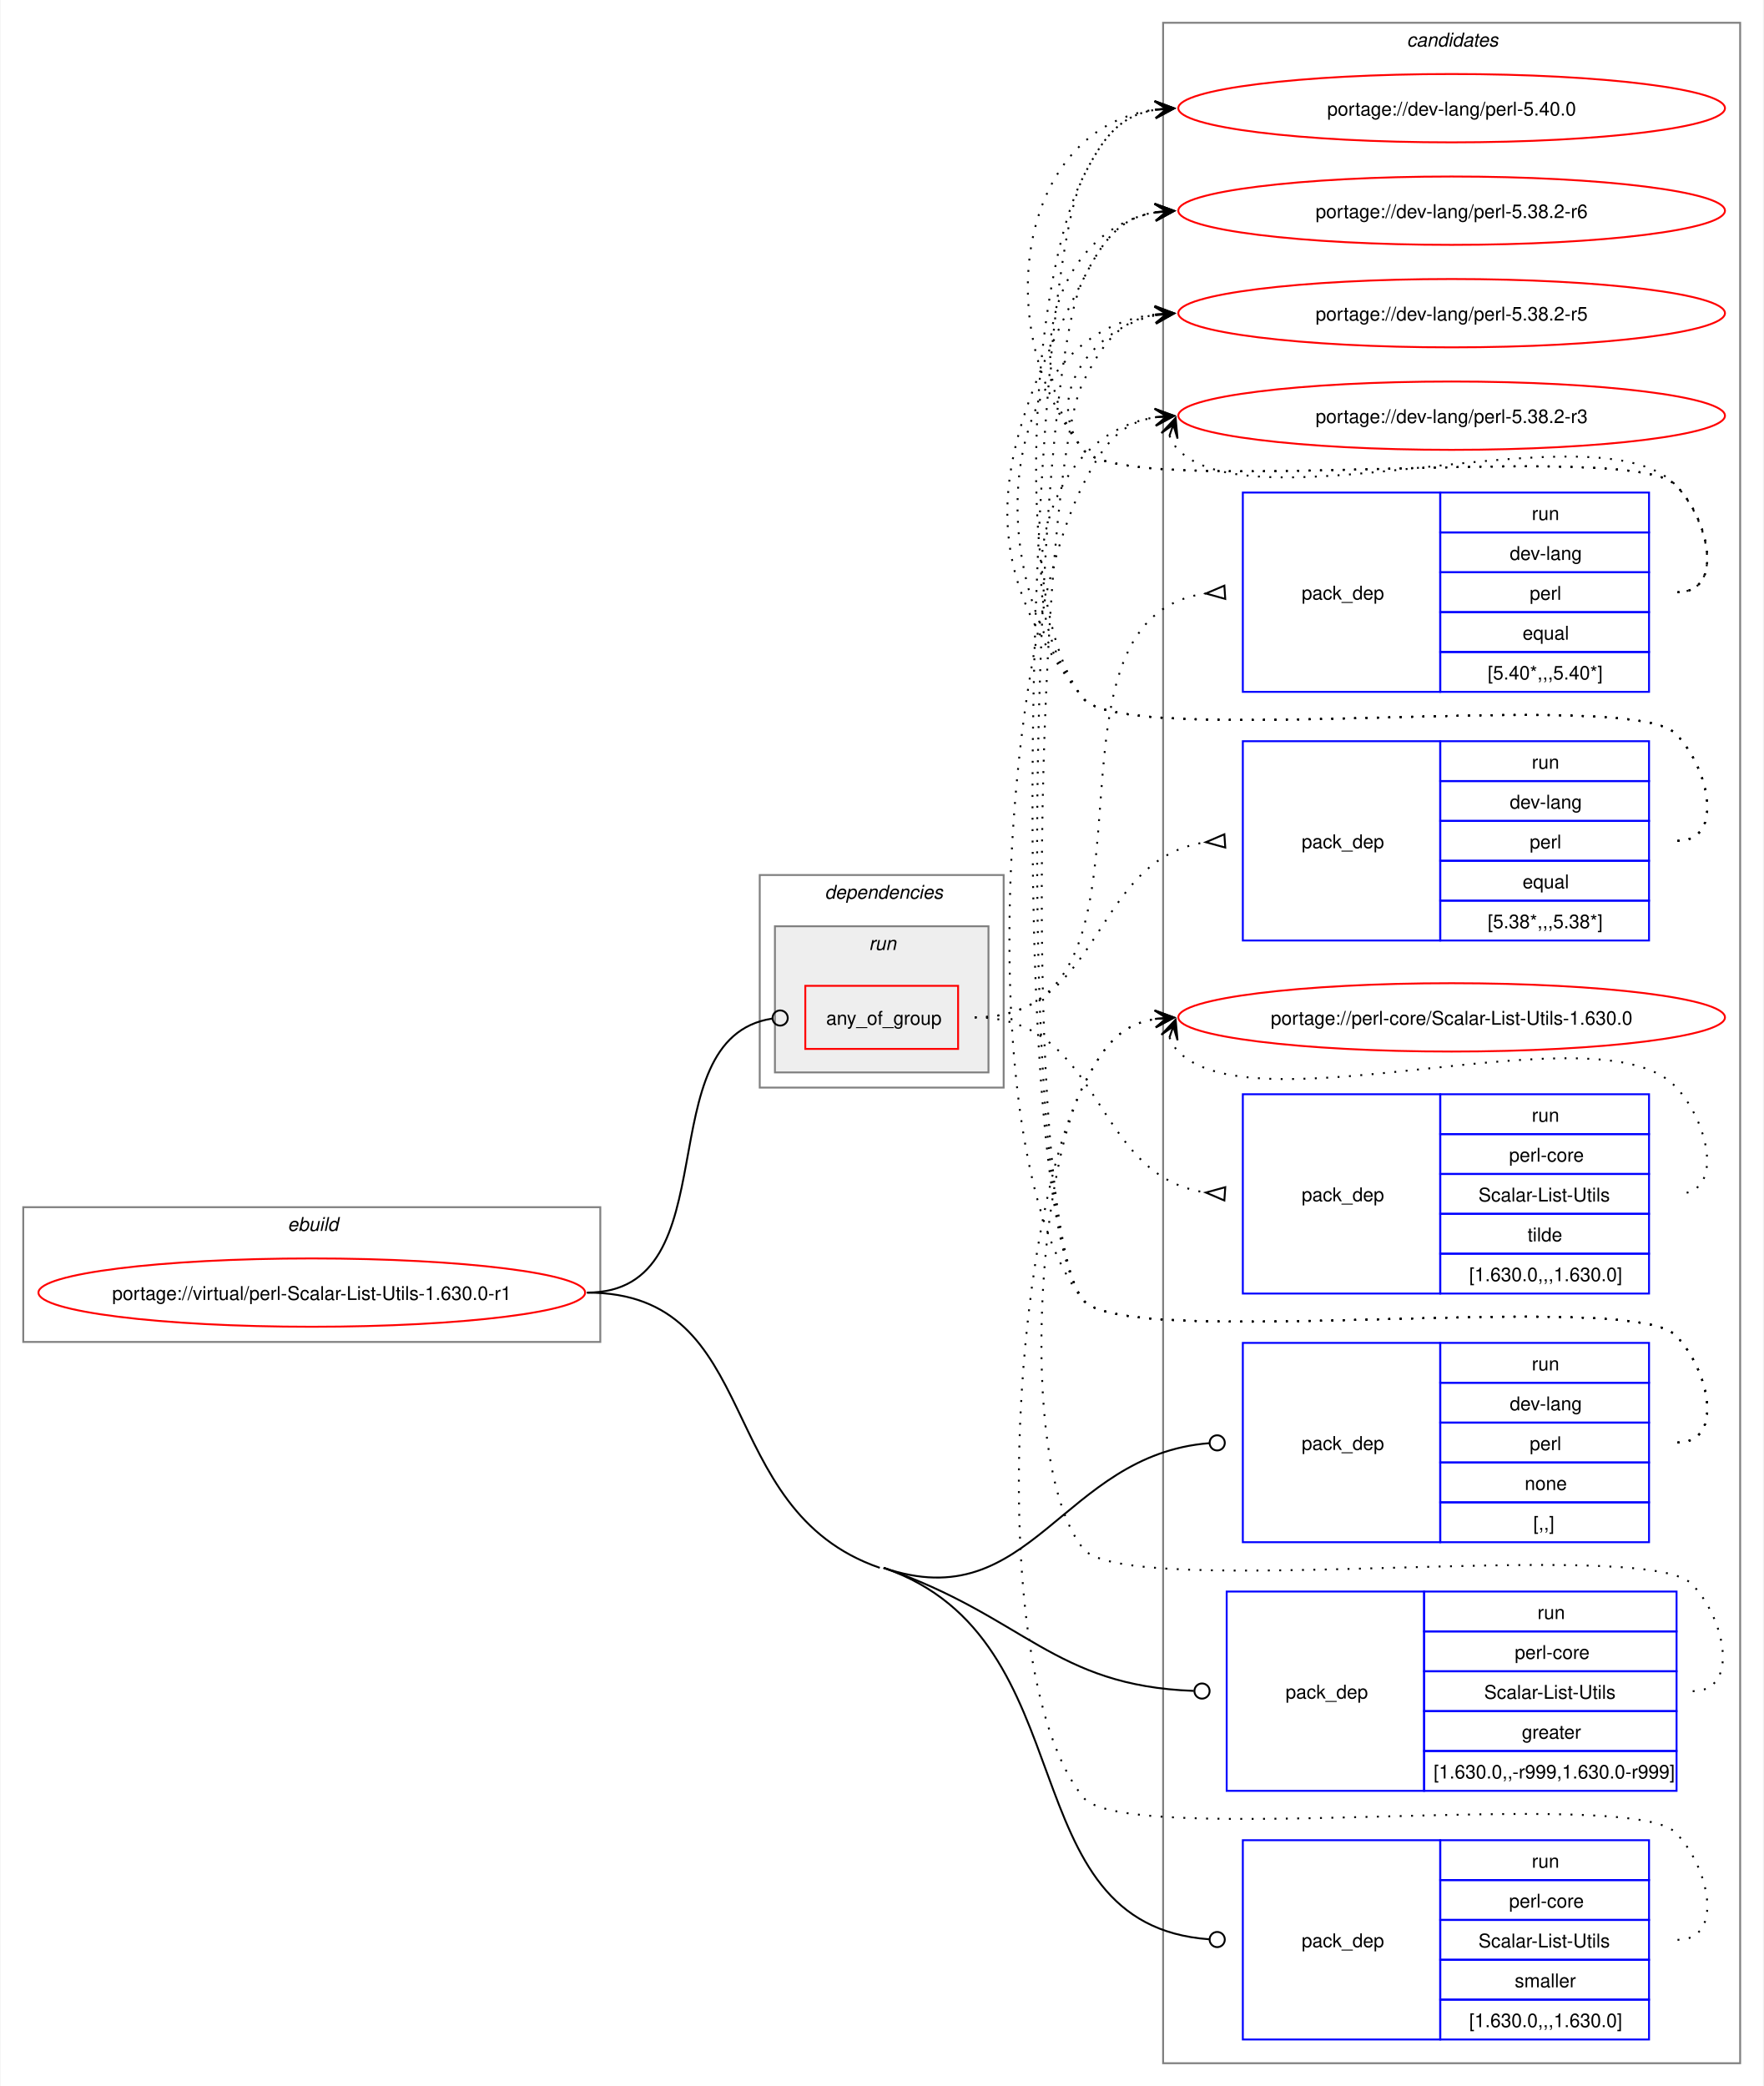
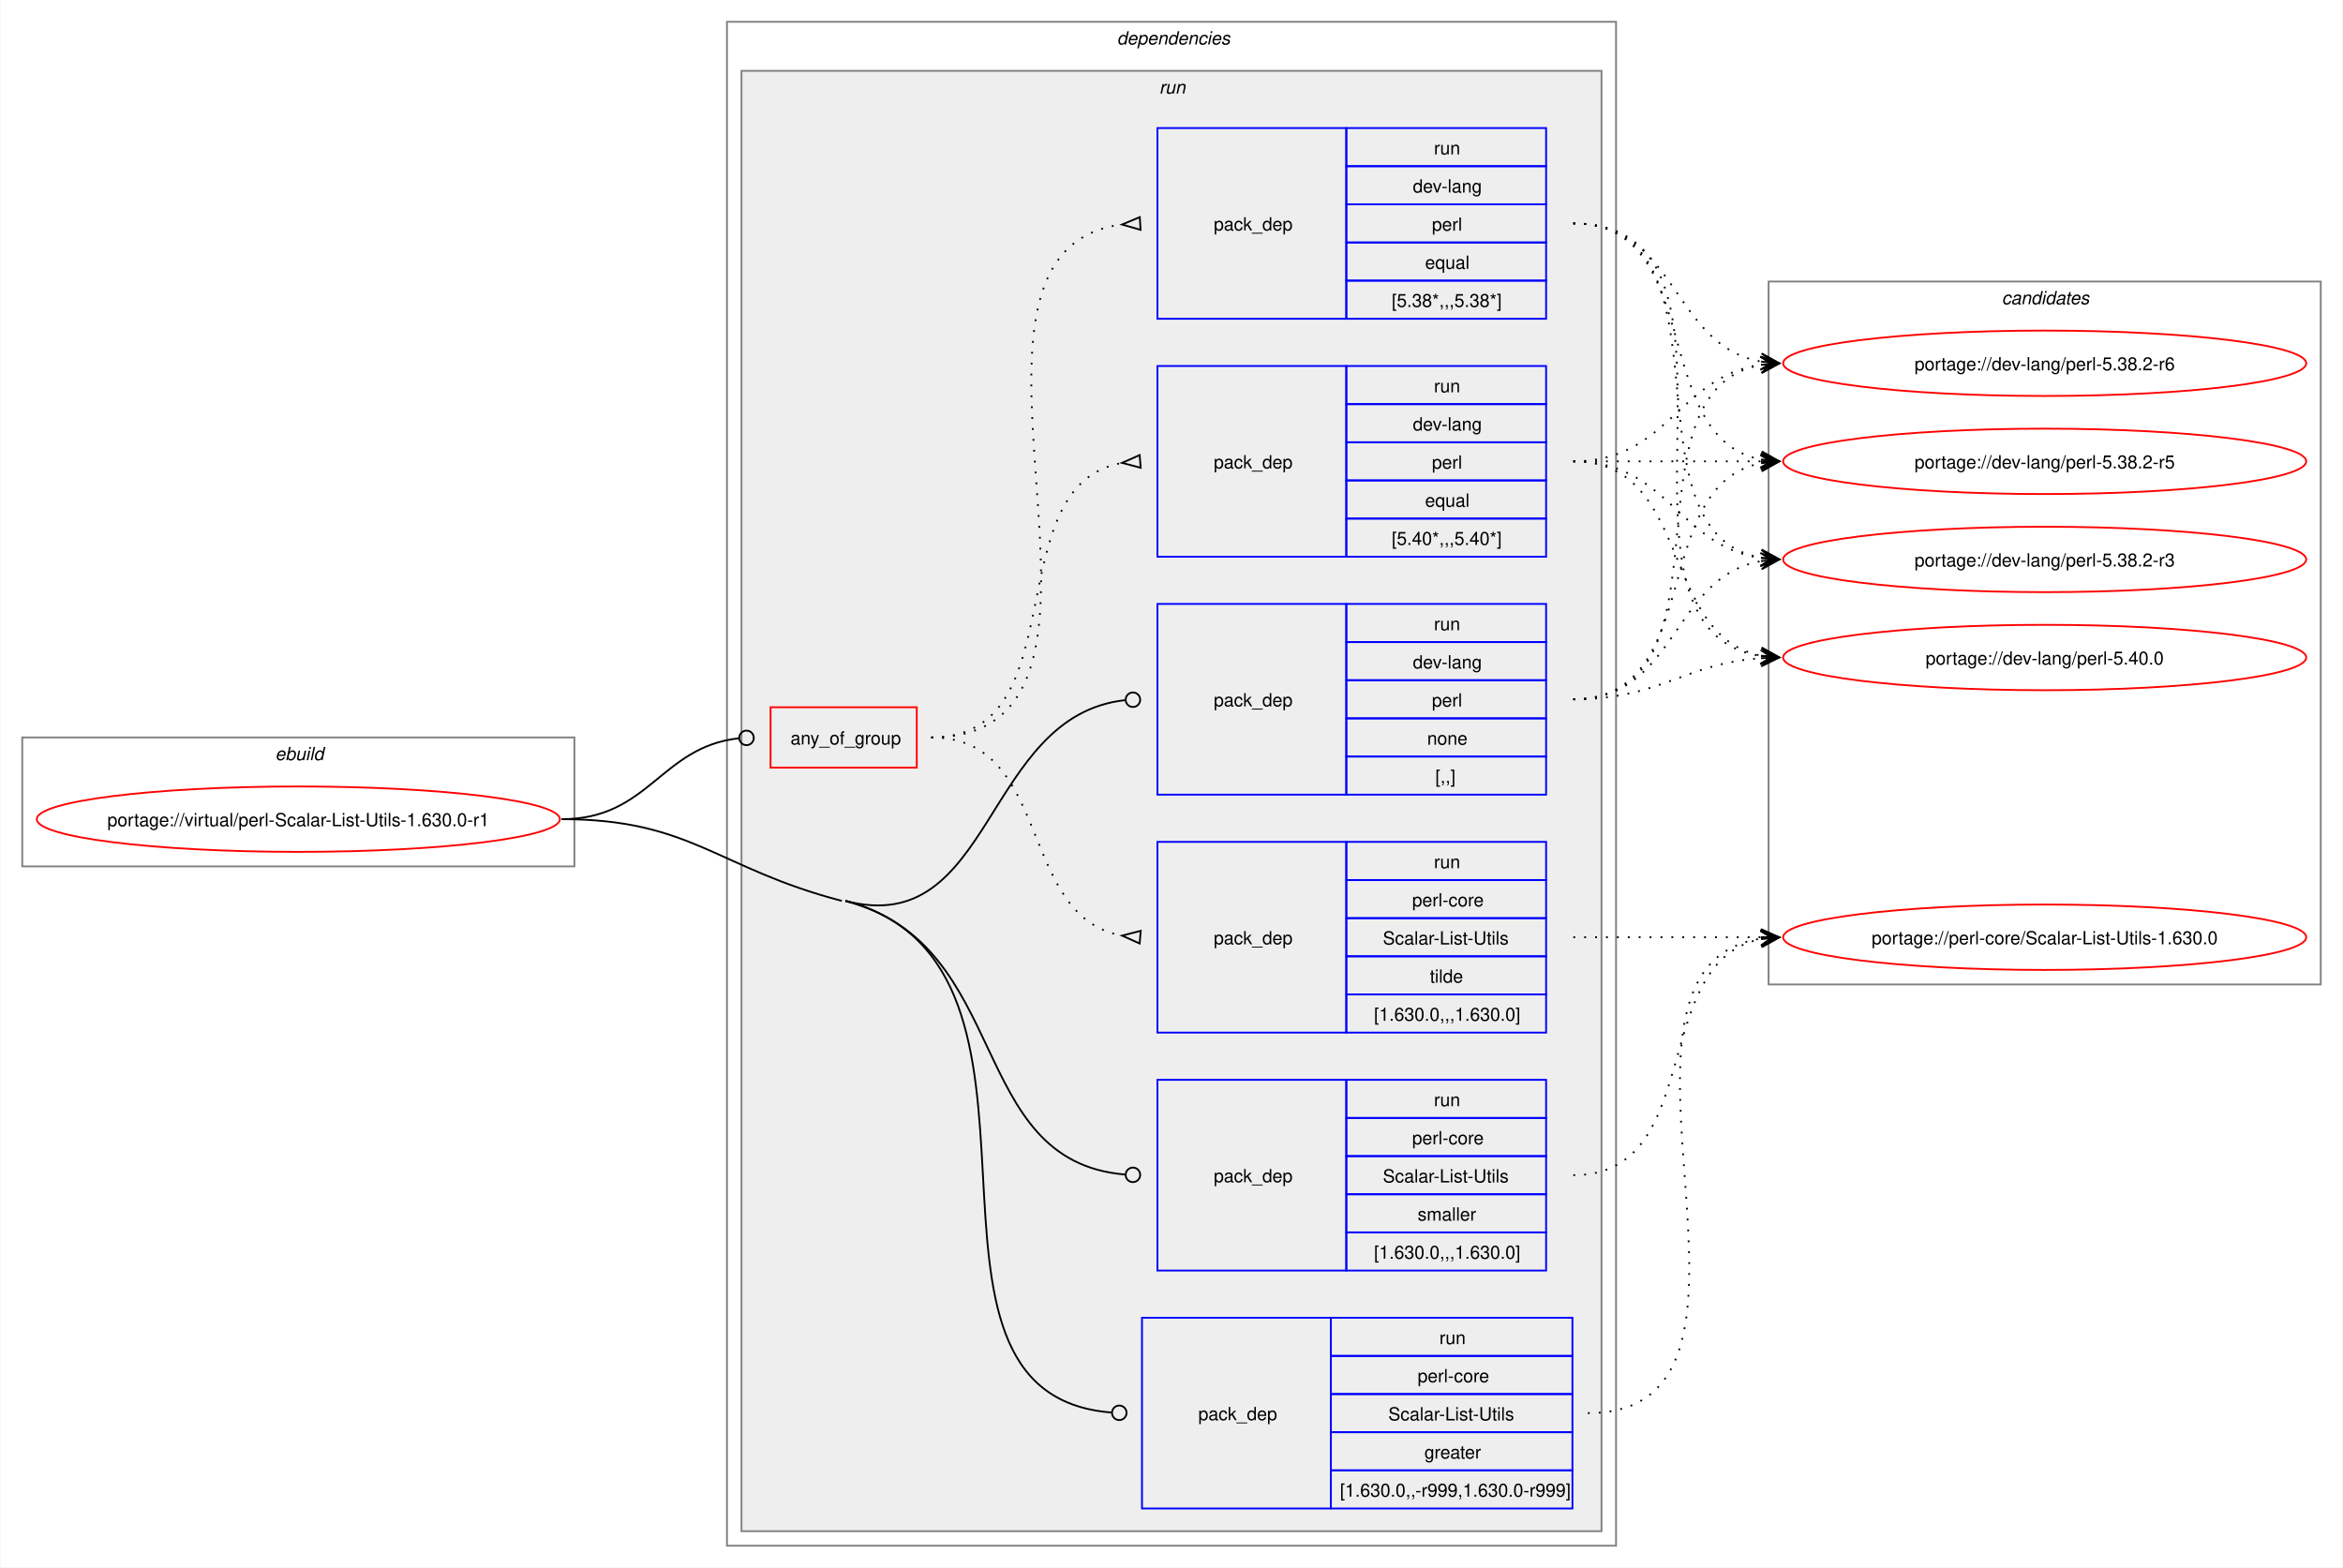
- <svg xmlns="http://www.w3.org/2000/svg" xmlns:xlink="http://www.w3.org/1999/xlink" width="929pt" height="1099pt" viewBox="0.00 0.00 928.50 1099.00">
-   <g id="graph0" class="graph" transform="scale(1 1) rotate(0) translate(4 1095)">
-     <polygon fill="white" stroke="none" points="-4,4 -4,-1095 924.5,-1095 924.5,4 -4,4" />
+ <svg xmlns="http://www.w3.org/2000/svg" xmlns:xlink="http://www.w3.org/1999/xlink" width="1290pt" height="863pt" viewBox="0.00 0.00 1289.50 863.00">
+   <g id="graph0" class="graph" transform="scale(1 1) rotate(0) translate(4 859)">
+     <polygon fill="white" stroke="none" points="-4,4 -4,-859 1285.5,-859 1285.5,4 -4,4" />
    <g id="clust1" class="cluster">
-       <polygon fill="none" stroke="gray" points="8,-388 8,-459 312,-459 312,-388 8,-388" />
-       <text text-anchor="start" x="147.25" y="-446.5" font-family="Helvetica,sans-Serif" font-style="italic" font-size="10.00">ebuild</text>
+       <polygon fill="none" stroke="gray" points="8,-382 8,-453 312,-453 312,-382 8,-382" />
+       <text text-anchor="start" x="147.25" y="-440.5" font-family="Helvetica,sans-Serif" font-style="italic" font-size="10.00">ebuild</text>
+     </g>
+     <g id="clust2" class="cluster">
+       <polygon fill="none" stroke="gray" points="396,-8 396,-847 885.5,-847 885.5,-8 396,-8" />
+       <text text-anchor="start" x="610.75" y="-834.5" font-family="Helvetica,sans-Serif" font-style="italic" font-size="10.00">dependencies</text>
+     </g>
+     <g id="clust5" class="cluster">
+       <polygon fill="#eeeeee" stroke="gray" points="404,-16 404,-820 877.5,-820 877.5,-16 404,-16" />
+       <text text-anchor="start" x="634" y="-807.5" font-family="Helvetica,sans-Serif" font-style="italic" font-size="10.00">run</text>
    </g>
    <g id="clust13" class="cluster">
-       <polygon fill="none" stroke="gray" points="608.5,-8 608.5,-1083 912.5,-1083 912.5,-8 608.5,-8" />
-       <text text-anchor="start" x="736.88" y="-1070.5" font-family="Helvetica,sans-Serif" font-style="italic" font-size="10.00">candidates</text>
-     </g>
-     <g id="clust2" class="cluster">
-       <polygon fill="none" stroke="gray" points="396,-522 396,-634 524.5,-634 524.5,-522 396,-522" />
-       <text text-anchor="start" x="430.25" y="-621.5" font-family="Helvetica,sans-Serif" font-style="italic" font-size="10.00">dependencies</text>
-     </g>
-     <g id="clust5" class="cluster">
-       <polygon fill="#eeeeee" stroke="gray" points="404,-530 404,-607 516.5,-607 516.5,-530 404,-530" />
-       <text text-anchor="start" x="453.5" y="-594.5" font-family="Helvetica,sans-Serif" font-style="italic" font-size="10.00">run</text>
+       <polygon fill="none" stroke="gray" points="969.5,-317 969.5,-704 1273.5,-704 1273.5,-317 969.5,-317" />
+       <text text-anchor="start" x="1097.88" y="-691.5" font-family="Helvetica,sans-Serif" font-style="italic" font-size="10.00">candidates</text>
    </g>
    <g id="node1" class="node">
      <g id="a_node1">
        <a xlink:href="../virtual/perl-Scalar-List-Utils-1.630.0-r1.svg" xlink:title="portage://virtual/perl-Scalar-List-Utils-1.630.0-r1">
-           <ellipse fill="none" stroke="red" cx="160" cy="-414" rx="144" ry="18" />
-           <text text-anchor="middle" x="160" y="-410.12" font-family="Helvetica,sans-Serif" font-size="10.00">portage://virtual/perl-Scalar-List-Utils-1.630.0-r1</text>
+           <ellipse fill="none" stroke="red" cx="160" cy="-408" rx="144" ry="18" />
+           <text text-anchor="middle" x="160" y="-404.12" font-family="Helvetica,sans-Serif" font-size="10.00">portage://virtual/perl-Scalar-List-Utils-1.630.0-r1</text>
        </a>
      </g>
    </g>
    <g id="node2" class="node">
-       <polygon fill="none" stroke="red" points="420,-542.38 420,-575.62 500.5,-575.62 500.5,-542.38 420,-542.38" />
-       <text text-anchor="start" x="431" y="-555.12" font-family="Helvetica,sans-Serif" font-size="10.00">any_of_group</text>
+       <polygon fill="none" stroke="red" points="420,-436.38 420,-469.62 500.5,-469.62 500.5,-436.38 420,-436.38" />
+       <text text-anchor="start" x="431" y="-449.12" font-family="Helvetica,sans-Serif" font-size="10.00">any_of_group</text>
    </g>
    <g id="edge4" class="edge">
-       <path fill="none" stroke="black" d="M305,-414C381.77,-414 335.34,-547.89 402.48,-558.35" />
-       <ellipse fill="none" stroke="black" cx="406.76" cy="-558.67" rx="4" ry="4" />
+       <path fill="none" stroke="black" d="M305,-408C353.18,-408 359.35,-447.72 402.44,-452.53" />
+       <ellipse fill="none" stroke="black" cx="406.76" cy="-452.76" rx="4" ry="4" />
    </g>
    <g id="node6" class="node">
-       <polygon fill="none" stroke="blue" points="650.5,-282.5 650.5,-387.5 754.5,-387.5 754.5,-282.5 650.5,-282.5" />
-       <text text-anchor="start" x="681.5" y="-331.12" font-family="Helvetica,sans-Serif" font-size="10.00">pack_dep</text>
-       <polygon fill="none" stroke="blue" points="754.5,-366.5 754.5,-387.5 864.5,-387.5 864.5,-366.5 754.5,-366.5" />
-       <text text-anchor="start" x="802.75" y="-373" font-family="Helvetica,sans-Serif" font-size="10.00">run</text>
-       <polygon fill="none" stroke="blue" points="754.5,-345.5 754.5,-366.5 864.5,-366.5 864.5,-345.5 754.5,-345.5" />
-       <text text-anchor="start" x="791.12" y="-352" font-family="Helvetica,sans-Serif" font-size="10.00">dev-lang</text>
-       <polygon fill="none" stroke="blue" points="754.5,-324.5 754.5,-345.5 864.5,-345.5 864.5,-324.5 754.5,-324.5" />
-       <text text-anchor="start" x="801.62" y="-331" font-family="Helvetica,sans-Serif" font-size="10.00">perl</text>
-       <polygon fill="none" stroke="blue" points="754.5,-303.5 754.5,-324.5 864.5,-324.5 864.5,-303.5 754.5,-303.5" />
-       <text text-anchor="start" x="799" y="-310" font-family="Helvetica,sans-Serif" font-size="10.00">none</text>
-       <polygon fill="none" stroke="blue" points="754.5,-282.5 754.5,-303.5 864.5,-303.5 864.5,-282.5 754.5,-282.5" />
-       <text text-anchor="start" x="803.5" y="-289" font-family="Helvetica,sans-Serif" font-size="10.00">[,,]</text>
+       <polygon fill="none" stroke="blue" points="633,-421.5 633,-526.5 737,-526.5 737,-421.5 633,-421.5" />
+       <text text-anchor="start" x="664" y="-470.12" font-family="Helvetica,sans-Serif" font-size="10.00">pack_dep</text>
+       <polygon fill="none" stroke="blue" points="737,-505.5 737,-526.5 847,-526.5 847,-505.5 737,-505.5" />
+       <text text-anchor="start" x="785.25" y="-512" font-family="Helvetica,sans-Serif" font-size="10.00">run</text>
+       <polygon fill="none" stroke="blue" points="737,-484.5 737,-505.5 847,-505.5 847,-484.5 737,-484.5" />
+       <text text-anchor="start" x="773.62" y="-491" font-family="Helvetica,sans-Serif" font-size="10.00">dev-lang</text>
+       <polygon fill="none" stroke="blue" points="737,-463.5 737,-484.5 847,-484.5 847,-463.5 737,-463.5" />
+       <text text-anchor="start" x="784.12" y="-470" font-family="Helvetica,sans-Serif" font-size="10.00">perl</text>
+       <polygon fill="none" stroke="blue" points="737,-442.5 737,-463.5 847,-463.5 847,-442.5 737,-442.5" />
+       <text text-anchor="start" x="781.5" y="-449" font-family="Helvetica,sans-Serif" font-size="10.00">none</text>
+       <polygon fill="none" stroke="blue" points="737,-421.5 737,-442.5 847,-442.5 847,-421.5 737,-421.5" />
+       <text text-anchor="start" x="786" y="-428" font-family="Helvetica,sans-Serif" font-size="10.00">[,,]</text>
    </g>
    <g id="edge5" class="edge">
-       <path fill="none" stroke="black" d="M461.25,-269C539.08,-242.21 555.1,-328.56 632.76,-334.66" />
-       <ellipse fill="none" stroke="black" cx="637" cy="-334.83" rx="4" ry="4" />
+       <path fill="none" stroke="black" d="M461.25,-363C542.98,-341.63 537,-464.83 615.12,-473.52" />
+       <ellipse fill="none" stroke="black" cx="619.51" cy="-473.76" rx="4" ry="4" />
    </g>
    <g id="node7" class="node">
-       <polygon fill="none" stroke="blue" points="642,-151.5 642,-256.5 746,-256.5 746,-151.5 642,-151.5" />
-       <text text-anchor="start" x="673" y="-200.12" font-family="Helvetica,sans-Serif" font-size="10.00">pack_dep</text>
-       <polygon fill="none" stroke="blue" points="746,-235.5 746,-256.5 879,-256.5 879,-235.5 746,-235.5" />
-       <text text-anchor="start" x="805.75" y="-242" font-family="Helvetica,sans-Serif" font-size="10.00">run</text>
-       <polygon fill="none" stroke="blue" points="746,-214.5 746,-235.5 879,-235.5 879,-214.5 746,-214.5" />
-       <text text-anchor="start" x="793.75" y="-221" font-family="Helvetica,sans-Serif" font-size="10.00">perl-core</text>
-       <polygon fill="none" stroke="blue" points="746,-193.5 746,-214.5 879,-214.5 879,-193.5 746,-193.5" />
-       <text text-anchor="start" x="777.62" y="-200" font-family="Helvetica,sans-Serif" font-size="10.00">Scalar-List-Utils</text>
-       <polygon fill="none" stroke="blue" points="746,-172.5 746,-193.5 879,-193.5 879,-172.5 746,-172.5" />
-       <text text-anchor="start" x="797.5" y="-179" font-family="Helvetica,sans-Serif" font-size="10.00">greater</text>
-       <polygon fill="none" stroke="blue" points="746,-151.5 746,-172.5 879,-172.5 879,-151.5 746,-151.5" />
-       <text text-anchor="start" x="751" y="-158" font-family="Helvetica,sans-Serif" font-size="10.00">[1.630.0,,-r999,1.630.0-r999]</text>
+       <polygon fill="none" stroke="blue" points="624.5,-28.5 624.5,-133.5 728.5,-133.5 728.5,-28.5 624.5,-28.5" />
+       <text text-anchor="start" x="655.5" y="-77.12" font-family="Helvetica,sans-Serif" font-size="10.00">pack_dep</text>
+       <polygon fill="none" stroke="blue" points="728.5,-112.5 728.5,-133.5 861.5,-133.5 861.5,-112.5 728.5,-112.5" />
+       <text text-anchor="start" x="788.25" y="-119" font-family="Helvetica,sans-Serif" font-size="10.00">run</text>
+       <polygon fill="none" stroke="blue" points="728.5,-91.5 728.5,-112.5 861.5,-112.5 861.5,-91.5 728.5,-91.5" />
+       <text text-anchor="start" x="776.25" y="-98" font-family="Helvetica,sans-Serif" font-size="10.00">perl-core</text>
+       <polygon fill="none" stroke="blue" points="728.5,-70.5 728.5,-91.5 861.5,-91.5 861.5,-70.5 728.5,-70.5" />
+       <text text-anchor="start" x="760.12" y="-77" font-family="Helvetica,sans-Serif" font-size="10.00">Scalar-List-Utils</text>
+       <polygon fill="none" stroke="blue" points="728.5,-49.5 728.5,-70.5 861.5,-70.5 861.5,-49.5 728.5,-49.5" />
+       <text text-anchor="start" x="780" y="-56" font-family="Helvetica,sans-Serif" font-size="10.00">greater</text>
+       <polygon fill="none" stroke="blue" points="728.5,-28.5 728.5,-49.5 861.5,-49.5 861.5,-28.5 728.5,-28.5" />
+       <text text-anchor="start" x="733.5" y="-35" font-family="Helvetica,sans-Serif" font-size="10.00">[1.630.0,,-r999,1.630.0-r999]</text>
    </g>
    <g id="edge6" class="edge">
-       <path fill="none" stroke="black" d="M461.25,-269C535.75,-243.35 550.62,-206.83 624.67,-204.16" />
-       <ellipse fill="none" stroke="black" cx="629" cy="-204.08" rx="4" ry="4" />
+       <path fill="none" stroke="black" d="M461.25,-363C596.69,-327.58 478.73,-91.47 607.65,-81.34" />
+       <ellipse fill="none" stroke="black" cx="612" cy="-81.17" rx="4" ry="4" />
+       <path fill="none" stroke="black" d="M305,-408C376.41,-408 390.16,-381.07 459.25,-363" />
    </g>
    <g id="node8" class="node">
-       <polygon fill="none" stroke="blue" points="650.5,-20.5 650.5,-125.5 754.5,-125.5 754.5,-20.5 650.5,-20.5" />
-       <text text-anchor="start" x="681.5" y="-69.12" font-family="Helvetica,sans-Serif" font-size="10.00">pack_dep</text>
-       <polygon fill="none" stroke="blue" points="754.5,-104.5 754.5,-125.5 864.5,-125.5 864.5,-104.5 754.5,-104.5" />
-       <text text-anchor="start" x="802.75" y="-111" font-family="Helvetica,sans-Serif" font-size="10.00">run</text>
-       <polygon fill="none" stroke="blue" points="754.5,-83.5 754.5,-104.5 864.5,-104.5 864.5,-83.5 754.5,-83.5" />
-       <text text-anchor="start" x="790.75" y="-90" font-family="Helvetica,sans-Serif" font-size="10.00">perl-core</text>
-       <polygon fill="none" stroke="blue" points="754.5,-62.5 754.5,-83.5 864.5,-83.5 864.5,-62.5 754.5,-62.5" />
-       <text text-anchor="start" x="774.62" y="-69" font-family="Helvetica,sans-Serif" font-size="10.00">Scalar-List-Utils</text>
-       <polygon fill="none" stroke="blue" points="754.5,-41.5 754.5,-62.5 864.5,-62.5 864.5,-41.5 754.5,-41.5" />
-       <text text-anchor="start" x="793.75" y="-48" font-family="Helvetica,sans-Serif" font-size="10.00">smaller</text>
-       <polygon fill="none" stroke="blue" points="754.5,-20.5 754.5,-41.5 864.5,-41.5 864.5,-20.5 754.5,-20.5" />
-       <text text-anchor="start" x="769.75" y="-27" font-family="Helvetica,sans-Serif" font-size="10.00">[1.630.0,,,1.630.0]</text>
+       <polygon fill="none" stroke="blue" points="633,-159.5 633,-264.5 737,-264.5 737,-159.5 633,-159.5" />
+       <text text-anchor="start" x="664" y="-208.12" font-family="Helvetica,sans-Serif" font-size="10.00">pack_dep</text>
+       <polygon fill="none" stroke="blue" points="737,-243.5 737,-264.5 847,-264.5 847,-243.5 737,-243.5" />
+       <text text-anchor="start" x="785.25" y="-250" font-family="Helvetica,sans-Serif" font-size="10.00">run</text>
+       <polygon fill="none" stroke="blue" points="737,-222.5 737,-243.5 847,-243.5 847,-222.5 737,-222.5" />
+       <text text-anchor="start" x="773.25" y="-229" font-family="Helvetica,sans-Serif" font-size="10.00">perl-core</text>
+       <polygon fill="none" stroke="blue" points="737,-201.5 737,-222.5 847,-222.5 847,-201.5 737,-201.5" />
+       <text text-anchor="start" x="757.12" y="-208" font-family="Helvetica,sans-Serif" font-size="10.00">Scalar-List-Utils</text>
+       <polygon fill="none" stroke="blue" points="737,-180.5 737,-201.5 847,-201.5 847,-180.5 737,-180.5" />
+       <text text-anchor="start" x="776.25" y="-187" font-family="Helvetica,sans-Serif" font-size="10.00">smaller</text>
+       <polygon fill="none" stroke="blue" points="737,-159.5 737,-180.5 847,-180.5 847,-159.5 737,-159.5" />
+       <text text-anchor="start" x="752.25" y="-166" font-family="Helvetica,sans-Serif" font-size="10.00">[1.630.0,,,1.630.0]</text>
    </g>
    <g id="edge7" class="edge">
-       <path fill="none" stroke="black" d="M461.25,-269C570.31,-231.46 525.59,-80.92 632.81,-73.3" />
-       <ellipse fill="none" stroke="black" cx="637" cy="-73.16" rx="4" ry="4" />
-       <path fill="none" stroke="black" d="M305,-414C399.09,-414 370.28,-299.63 459.25,-269" />
+       <path fill="none" stroke="black" d="M461.25,-363C553.73,-338.82 527.17,-219.78 615.12,-212.36" />
+       <ellipse fill="none" stroke="black" cx="619.5" cy="-212.18" rx="4" ry="4" />
    </g>
    <g id="node3" class="node">
-       <polygon fill="none" stroke="blue" points="650.5,-730.5 650.5,-835.5 754.5,-835.5 754.5,-730.5 650.5,-730.5" />
-       <text text-anchor="start" x="681.5" y="-779.12" font-family="Helvetica,sans-Serif" font-size="10.00">pack_dep</text>
-       <polygon fill="none" stroke="blue" points="754.5,-814.5 754.5,-835.5 864.5,-835.5 864.5,-814.5 754.5,-814.5" />
-       <text text-anchor="start" x="802.75" y="-821" font-family="Helvetica,sans-Serif" font-size="10.00">run</text>
-       <polygon fill="none" stroke="blue" points="754.5,-793.5 754.5,-814.5 864.5,-814.5 864.5,-793.5 754.5,-793.5" />
-       <text text-anchor="start" x="791.12" y="-800" font-family="Helvetica,sans-Serif" font-size="10.00">dev-lang</text>
-       <polygon fill="none" stroke="blue" points="754.5,-772.5 754.5,-793.5 864.5,-793.5 864.5,-772.5 754.5,-772.5" />
-       <text text-anchor="start" x="801.62" y="-779" font-family="Helvetica,sans-Serif" font-size="10.00">perl</text>
-       <polygon fill="none" stroke="blue" points="754.5,-751.5 754.5,-772.5 864.5,-772.5 864.5,-751.5 754.5,-751.5" />
-       <text text-anchor="start" x="797.88" y="-758" font-family="Helvetica,sans-Serif" font-size="10.00">equal</text>
-       <polygon fill="none" stroke="blue" points="754.5,-730.5 754.5,-751.5 864.5,-751.5 864.5,-730.5 754.5,-730.5" />
-       <text text-anchor="start" x="779.5" y="-737" font-family="Helvetica,sans-Serif" font-size="10.00">[5.40*,,,5.40*]</text>
+       <polygon fill="none" stroke="blue" points="633,-552.5 633,-657.5 737,-657.5 737,-552.5 633,-552.5" />
+       <text text-anchor="start" x="664" y="-601.12" font-family="Helvetica,sans-Serif" font-size="10.00">pack_dep</text>
+       <polygon fill="none" stroke="blue" points="737,-636.5 737,-657.5 847,-657.5 847,-636.5 737,-636.5" />
+       <text text-anchor="start" x="785.25" y="-643" font-family="Helvetica,sans-Serif" font-size="10.00">run</text>
+       <polygon fill="none" stroke="blue" points="737,-615.5 737,-636.5 847,-636.5 847,-615.5 737,-615.5" />
+       <text text-anchor="start" x="773.62" y="-622" font-family="Helvetica,sans-Serif" font-size="10.00">dev-lang</text>
+       <polygon fill="none" stroke="blue" points="737,-594.5 737,-615.5 847,-615.5 847,-594.5 737,-594.5" />
+       <text text-anchor="start" x="784.12" y="-601" font-family="Helvetica,sans-Serif" font-size="10.00">perl</text>
+       <polygon fill="none" stroke="blue" points="737,-573.5 737,-594.5 847,-594.5 847,-573.5 737,-573.5" />
+       <text text-anchor="start" x="780.38" y="-580" font-family="Helvetica,sans-Serif" font-size="10.00">equal</text>
+       <polygon fill="none" stroke="blue" points="737,-552.5 737,-573.5 847,-573.5 847,-552.5 737,-552.5" />
+       <text text-anchor="start" x="762" y="-559" font-family="Helvetica,sans-Serif" font-size="10.00">[5.40*,,,5.40*]</text>
    </g>
    <g id="edge1" class="edge">
-       <path fill="none" stroke="black" stroke-dasharray="1,5" d="M509.25,-559C621.14,-559 532.04,-768.8 630.98,-782.32" />
-       <polygon fill="none" stroke="black" points="640.77,-786.46 631.02,-782.32 641.23,-779.47 640.77,-786.46" />
+       <path fill="none" stroke="black" stroke-dasharray="1,5" d="M508.5,-453C589.7,-453 543.55,-592.22 613.81,-604.18" />
+       <polygon fill="none" stroke="black" points="623.22,-608.45 613.53,-604.16 623.78,-601.47 623.22,-608.45" />
    </g>
    <g id="node4" class="node">
-       <polygon fill="none" stroke="blue" points="650.5,-599.5 650.5,-704.5 754.5,-704.5 754.5,-599.5 650.5,-599.5" />
-       <text text-anchor="start" x="681.5" y="-648.12" font-family="Helvetica,sans-Serif" font-size="10.00">pack_dep</text>
-       <polygon fill="none" stroke="blue" points="754.5,-683.5 754.5,-704.5 864.5,-704.5 864.5,-683.5 754.5,-683.5" />
-       <text text-anchor="start" x="802.75" y="-690" font-family="Helvetica,sans-Serif" font-size="10.00">run</text>
-       <polygon fill="none" stroke="blue" points="754.5,-662.5 754.5,-683.5 864.5,-683.5 864.5,-662.5 754.5,-662.5" />
-       <text text-anchor="start" x="791.12" y="-669" font-family="Helvetica,sans-Serif" font-size="10.00">dev-lang</text>
-       <polygon fill="none" stroke="blue" points="754.5,-641.5 754.5,-662.5 864.5,-662.5 864.5,-641.5 754.5,-641.5" />
-       <text text-anchor="start" x="801.62" y="-648" font-family="Helvetica,sans-Serif" font-size="10.00">perl</text>
-       <polygon fill="none" stroke="blue" points="754.5,-620.5 754.5,-641.5 864.5,-641.5 864.5,-620.5 754.5,-620.5" />
-       <text text-anchor="start" x="797.88" y="-627" font-family="Helvetica,sans-Serif" font-size="10.00">equal</text>
-       <polygon fill="none" stroke="blue" points="754.5,-599.5 754.5,-620.5 864.5,-620.5 864.5,-599.5 754.5,-599.5" />
-       <text text-anchor="start" x="779.5" y="-606" font-family="Helvetica,sans-Serif" font-size="10.00">[5.38*,,,5.38*]</text>
+       <polygon fill="none" stroke="blue" points="633,-683.5 633,-788.5 737,-788.5 737,-683.5 633,-683.5" />
+       <text text-anchor="start" x="664" y="-732.12" font-family="Helvetica,sans-Serif" font-size="10.00">pack_dep</text>
+       <polygon fill="none" stroke="blue" points="737,-767.5 737,-788.5 847,-788.5 847,-767.5 737,-767.5" />
+       <text text-anchor="start" x="785.25" y="-774" font-family="Helvetica,sans-Serif" font-size="10.00">run</text>
+       <polygon fill="none" stroke="blue" points="737,-746.5 737,-767.5 847,-767.5 847,-746.5 737,-746.5" />
+       <text text-anchor="start" x="773.62" y="-753" font-family="Helvetica,sans-Serif" font-size="10.00">dev-lang</text>
+       <polygon fill="none" stroke="blue" points="737,-725.5 737,-746.5 847,-746.5 847,-725.5 737,-725.5" />
+       <text text-anchor="start" x="784.12" y="-732" font-family="Helvetica,sans-Serif" font-size="10.00">perl</text>
+       <polygon fill="none" stroke="blue" points="737,-704.5 737,-725.5 847,-725.5 847,-704.5 737,-704.5" />
+       <text text-anchor="start" x="780.38" y="-711" font-family="Helvetica,sans-Serif" font-size="10.00">equal</text>
+       <polygon fill="none" stroke="blue" points="737,-683.5 737,-704.5 847,-704.5 847,-683.5 737,-683.5" />
+       <text text-anchor="start" x="762" y="-690" font-family="Helvetica,sans-Serif" font-size="10.00">[5.38*,,,5.38*]</text>
    </g>
    <g id="edge2" class="edge">
-       <path fill="none" stroke="black" stroke-dasharray="1,5" d="M509.25,-559C577.46,-559 570.59,-642.79 631.18,-651.3" />
-       <polygon fill="none" stroke="black" points="640.77,-655.46 631.02,-651.29 641.24,-648.47 640.77,-655.46" />
+       <path fill="none" stroke="black" stroke-dasharray="1,5" d="M508.5,-453C640.64,-453 496.47,-720.74 613.5,-735.38" />
+       <polygon fill="none" stroke="black" points="623.29,-739.46 613.52,-735.38 623.71,-732.48 623.29,-739.46" />
    </g>
    <g id="node5" class="node">
-       <polygon fill="none" stroke="blue" points="650.5,-413.5 650.5,-518.5 754.5,-518.5 754.5,-413.5 650.5,-413.5" />
-       <text text-anchor="start" x="681.5" y="-462.12" font-family="Helvetica,sans-Serif" font-size="10.00">pack_dep</text>
-       <polygon fill="none" stroke="blue" points="754.5,-497.5 754.5,-518.5 864.5,-518.5 864.5,-497.5 754.5,-497.5" />
-       <text text-anchor="start" x="802.75" y="-504" font-family="Helvetica,sans-Serif" font-size="10.00">run</text>
-       <polygon fill="none" stroke="blue" points="754.5,-476.5 754.5,-497.5 864.5,-497.5 864.5,-476.5 754.5,-476.5" />
-       <text text-anchor="start" x="790.75" y="-483" font-family="Helvetica,sans-Serif" font-size="10.00">perl-core</text>
-       <polygon fill="none" stroke="blue" points="754.5,-455.5 754.5,-476.5 864.5,-476.5 864.5,-455.5 754.5,-455.5" />
-       <text text-anchor="start" x="774.62" y="-462" font-family="Helvetica,sans-Serif" font-size="10.00">Scalar-List-Utils</text>
-       <polygon fill="none" stroke="blue" points="754.5,-434.5 754.5,-455.5 864.5,-455.5 864.5,-434.5 754.5,-434.5" />
-       <text text-anchor="start" x="800.5" y="-441" font-family="Helvetica,sans-Serif" font-size="10.00">tilde</text>
-       <polygon fill="none" stroke="blue" points="754.5,-413.5 754.5,-434.5 864.5,-434.5 864.5,-413.5 754.5,-413.5" />
-       <text text-anchor="start" x="769.75" y="-420" font-family="Helvetica,sans-Serif" font-size="10.00">[1.630.0,,,1.630.0]</text>
+       <polygon fill="none" stroke="blue" points="633,-290.5 633,-395.5 737,-395.5 737,-290.5 633,-290.5" />
+       <text text-anchor="start" x="664" y="-339.12" font-family="Helvetica,sans-Serif" font-size="10.00">pack_dep</text>
+       <polygon fill="none" stroke="blue" points="737,-374.5 737,-395.5 847,-395.5 847,-374.5 737,-374.5" />
+       <text text-anchor="start" x="785.25" y="-381" font-family="Helvetica,sans-Serif" font-size="10.00">run</text>
+       <polygon fill="none" stroke="blue" points="737,-353.5 737,-374.5 847,-374.5 847,-353.5 737,-353.5" />
+       <text text-anchor="start" x="773.25" y="-360" font-family="Helvetica,sans-Serif" font-size="10.00">perl-core</text>
+       <polygon fill="none" stroke="blue" points="737,-332.5 737,-353.5 847,-353.5 847,-332.5 737,-332.5" />
+       <text text-anchor="start" x="757.12" y="-339" font-family="Helvetica,sans-Serif" font-size="10.00">Scalar-List-Utils</text>
+       <polygon fill="none" stroke="blue" points="737,-311.5 737,-332.5 847,-332.5 847,-311.5 737,-311.5" />
+       <text text-anchor="start" x="783" y="-318" font-family="Helvetica,sans-Serif" font-size="10.00">tilde</text>
+       <polygon fill="none" stroke="blue" points="737,-290.5 737,-311.5 847,-311.5 847,-290.5 737,-290.5" />
+       <text text-anchor="start" x="752.25" y="-297" font-family="Helvetica,sans-Serif" font-size="10.00">[1.630.0,,,1.630.0]</text>
    </g>
    <g id="edge3" class="edge">
-       <path fill="none" stroke="black" stroke-dasharray="1,5" d="M509.25,-559C577.46,-559 570.59,-475.21 631.18,-466.7" />
-       <polygon fill="none" stroke="black" points="641.24,-469.53 631.02,-466.71 640.77,-462.54 641.24,-469.53" />
+       <path fill="none" stroke="black" stroke-dasharray="1,5" d="M508.5,-453C575.65,-453 555.61,-354.3 613.57,-343.89" />
+       <polygon fill="none" stroke="black" points="623.8,-346.53 613.54,-343.89 623.21,-339.55 623.8,-346.53" />
    </g>
    <g id="node9" class="node">
      <g id="a_node9">
        <a xlink:href="../dev-lang/perl-5.40.0.svg" xlink:title="portage://dev-lang/perl-5.40.0">
-           <ellipse fill="none" stroke="red" cx="760.5" cy="-1038" rx="144" ry="18" />
-           <text text-anchor="middle" x="760.5" y="-1034.12" font-family="Helvetica,sans-Serif" font-size="10.00">portage://dev-lang/perl-5.40.0</text>
+           <ellipse fill="none" stroke="red" cx="1121.5" cy="-497" rx="144" ry="18" />
+           <text text-anchor="middle" x="1121.5" y="-493.12" font-family="Helvetica,sans-Serif" font-size="10.00">portage://dev-lang/perl-5.40.0</text>
        </a>
      </g>
    </g>
    <g id="edge8" class="edge">
-       <path fill="none" stroke="black" stroke-dasharray="1,5" d="M879.5,-783C904.62,-783 896.1,-821.59 878.5,-839.5 854.16,-864.27 588.33,-830.99 566.5,-858 516.72,-919.58 531.09,-1027.72 604.72,-1037.32" />
-       <polygon fill="black" stroke="black" points="614.28,-1037.92 604.02,-1041.78 610.51,-1037.68 604.3,-1037.29 604.3,-1037.29 604.3,-1037.29 610.51,-1037.68 604.59,-1032.8 614.28,-1037.92" />
+       <path fill="none" stroke="black" stroke-dasharray="1,5" d="M862,-605C927.99,-605 909.12,-508.89 965.5,-498" />
+       <polygon fill="black" stroke="black" points="975.29,-497.11 965.74,-502.5 971.52,-497.45 965.33,-498.02 965.33,-498.02 965.33,-498.02 971.52,-497.45 964.92,-493.53 975.29,-497.11" />
    </g>
    <g id="node10" class="node">
      <g id="a_node10">
        <a xlink:href="../dev-lang/perl-5.38.2-r6.svg" xlink:title="portage://dev-lang/perl-5.38.2-r6">
-           <ellipse fill="none" stroke="red" cx="760.5" cy="-984" rx="144" ry="18" />
-           <text text-anchor="middle" x="760.5" y="-980.12" font-family="Helvetica,sans-Serif" font-size="10.00">portage://dev-lang/perl-5.38.2-r6</text>
+           <ellipse fill="none" stroke="red" cx="1121.5" cy="-659" rx="144" ry="18" />
+           <text text-anchor="middle" x="1121.5" y="-655.12" font-family="Helvetica,sans-Serif" font-size="10.00">portage://dev-lang/perl-5.38.2-r6</text>
        </a>
      </g>
    </g>
    <g id="edge9" class="edge">
-       <path fill="none" stroke="black" stroke-dasharray="1,5" d="M879.5,-783C904.62,-783 896.1,-821.59 878.5,-839.5 854.16,-864.27 588.33,-830.99 566.5,-858 531.09,-901.81 552.33,-974.22 604.63,-983.1" />
-       <polygon fill="black" stroke="black" points="614.29,-983.9 603.95,-987.56 610.52,-983.59 604.32,-983.07 604.32,-983.07 604.32,-983.07 610.52,-983.59 604.69,-978.59 614.29,-983.9" />
+       <path fill="none" stroke="black" stroke-dasharray="1,5" d="M862,-605C914.31,-605 919.69,-651.67 965.4,-658.24" />
+       <polygon fill="black" stroke="black" points="975.28,-658.92 965,-662.72 971.51,-658.66 965.31,-658.23 965.31,-658.23 965.31,-658.23 971.51,-658.66 965.62,-653.74 975.28,-658.92" />
    </g>
    <g id="node11" class="node">
      <g id="a_node11">
        <a xlink:href="../dev-lang/perl-5.38.2-r5.svg" xlink:title="portage://dev-lang/perl-5.38.2-r5">
-           <ellipse fill="none" stroke="red" cx="760.5" cy="-930" rx="144" ry="18" />
-           <text text-anchor="middle" x="760.5" y="-926.12" font-family="Helvetica,sans-Serif" font-size="10.00">portage://dev-lang/perl-5.38.2-r5</text>
+           <ellipse fill="none" stroke="red" cx="1121.5" cy="-605" rx="144" ry="18" />
+           <text text-anchor="middle" x="1121.5" y="-601.12" font-family="Helvetica,sans-Serif" font-size="10.00">portage://dev-lang/perl-5.38.2-r5</text>
        </a>
      </g>
    </g>
    <g id="edge10" class="edge">
-       <path fill="none" stroke="black" stroke-dasharray="1,5" d="M879.5,-783C904.62,-783 896.1,-821.59 878.5,-839.5 854.16,-864.27 588.33,-830.99 566.5,-858 544.45,-885.28 570.82,-922.25 604.77,-928.94" />
-       <polygon fill="black" stroke="black" points="614.29,-929.88 603.89,-933.38 610.52,-929.51 604.34,-928.9 604.34,-928.9 604.34,-928.9 610.52,-929.51 604.78,-924.42 614.29,-929.88" />
+       <path fill="none" stroke="black" stroke-dasharray="1,5" d="M862,-605C909.01,-605 923.45,-605 965.5,-605" />
+       <polygon fill="black" stroke="black" points="975.28,-605 965.28,-609.5 971.5,-605 965.28,-605 965.28,-605 965.28,-605 971.5,-605 965.28,-600.5 975.28,-605" />
    </g>
    <g id="node12" class="node">
      <g id="a_node12">
        <a xlink:href="../dev-lang/perl-5.38.2-r3.svg" xlink:title="portage://dev-lang/perl-5.38.2-r3">
-           <ellipse fill="none" stroke="red" cx="760.5" cy="-876" rx="144" ry="18" />
-           <text text-anchor="middle" x="760.5" y="-872.12" font-family="Helvetica,sans-Serif" font-size="10.00">portage://dev-lang/perl-5.38.2-r3</text>
+           <ellipse fill="none" stroke="red" cx="1121.5" cy="-551" rx="144" ry="18" />
+           <text text-anchor="middle" x="1121.5" y="-547.12" font-family="Helvetica,sans-Serif" font-size="10.00">portage://dev-lang/perl-5.38.2-r3</text>
        </a>
      </g>
    </g>
    <g id="edge11" class="edge">
-       <path fill="none" stroke="black" stroke-dasharray="1,5" d="M611.87,-865.45C612.9,-862.7 614.57,-859.96 616.5,-858 657.46,-816.42 838.33,-881.85 878.5,-839.5 895.78,-821.28 904.62,-783 879.5,-783" />
-       <polygon fill="black" stroke="black" points="615.1,-874.85 607.59,-866.86 613.87,-871.27 611.84,-865.39 611.84,-865.39 611.84,-865.39 613.87,-871.27 616.1,-863.93 615.1,-874.85" />
+       <path fill="none" stroke="black" stroke-dasharray="1,5" d="M862,-605C914.31,-605 919.69,-558.33 965.4,-551.76" />
+       <polygon fill="black" stroke="black" points="975.28,-551.08 965.62,-556.26 971.51,-551.34 965.31,-551.77 965.31,-551.77 965.31,-551.77 971.51,-551.34 965,-547.28 975.28,-551.08" />
    </g>
    <g id="edge12" class="edge">
-       <path fill="none" stroke="black" stroke-dasharray="1,5" d="M879.5,-652C904.62,-652 896.1,-690.59 878.5,-708.5 854.16,-733.27 588.33,-699.99 566.5,-727 528.08,-774.52 538.9,-947.48 566.5,-1002 576.89,-1022.53 585.52,-1034.2 604.54,-1037.21" />
-       <polygon fill="black" stroke="black" points="614.28,-1037.91 603.99,-1041.68 610.51,-1037.64 604.31,-1037.2 604.31,-1037.2 604.31,-1037.2 610.51,-1037.64 604.63,-1032.71 614.28,-1037.91" />
+       <path fill="none" stroke="black" stroke-dasharray="1,5" d="M862,-736C975.87,-736 866.49,-512.61 965.54,-497.77" />
+       <polygon fill="black" stroke="black" points="975.28,-497.09 965.63,-502.28 971.51,-497.35 965.31,-497.79 965.31,-497.79 965.31,-497.79 971.51,-497.35 964.99,-493.3 975.28,-497.09" />
    </g>
    <g id="edge13" class="edge">
-       <path fill="none" stroke="black" stroke-dasharray="1,5" d="M879.5,-652C904.62,-652 896.1,-690.59 878.5,-708.5 854.16,-733.27 588.33,-699.99 566.5,-727 504.75,-803.38 522.14,-860.37 566.5,-948 576.89,-968.53 585.52,-980.2 604.54,-983.21" />
-       <polygon fill="black" stroke="black" points="614.28,-983.91 603.99,-987.68 610.51,-983.64 604.31,-983.2 604.31,-983.2 604.31,-983.2 610.51,-983.64 604.63,-978.71 614.28,-983.91" />
+       <path fill="none" stroke="black" stroke-dasharray="1,5" d="M862,-736C919.37,-736 915.94,-668.61 965.47,-659.92" />
+       <polygon fill="black" stroke="black" points="975.29,-659.1 965.69,-664.42 971.52,-659.41 965.32,-659.93 965.32,-659.93 965.32,-659.93 971.52,-659.41 964.95,-655.45 975.29,-659.1" />
    </g>
    <g id="edge14" class="edge">
-       <path fill="none" stroke="black" stroke-dasharray="1,5" d="M879.5,-652C904.62,-652 896.1,-690.59 878.5,-708.5 854.16,-733.27 588.33,-699.99 566.5,-727 510.54,-796.22 521.62,-919.37 604.47,-929.35" />
-       <polygon fill="black" stroke="black" points="614.28,-929.93 604.04,-933.83 610.51,-929.71 604.3,-929.34 604.3,-929.34 604.3,-929.34 610.51,-929.71 604.56,-924.85 614.28,-929.93" />
+       <path fill="none" stroke="black" stroke-dasharray="1,5" d="M862,-736C935.4,-736 902.95,-617.97 965.6,-605.98" />
+       <polygon fill="black" stroke="black" points="975.29,-605.11 965.73,-610.49 971.52,-605.45 965.33,-606 965.33,-606 965.33,-606 971.52,-605.45 964.92,-601.52 975.29,-605.11" />
    </g>
    <g id="edge15" class="edge">
-       <path fill="none" stroke="black" stroke-dasharray="1,5" d="M879.5,-652C904.62,-652 896.1,-690.59 878.5,-708.5 854.16,-733.27 588.33,-699.99 566.5,-727 525.07,-778.25 543.46,-865.75 604.48,-875.17" />
-       <polygon fill="black" stroke="black" points="614.29,-875.91 603.98,-879.65 610.51,-875.63 604.31,-875.16 604.31,-875.16 604.31,-875.16 610.51,-875.63 604.65,-870.67 614.29,-875.91" />
+       <path fill="none" stroke="black" stroke-dasharray="1,5" d="M862,-736C954.73,-736 885.98,-565.86 965.46,-551.91" />
+       <polygon fill="black" stroke="black" points="975.29,-551.1 965.69,-556.4 971.52,-551.41 965.32,-551.92 965.32,-551.92 965.32,-551.92 971.52,-551.41 964.95,-547.44 975.29,-551.1" />
    </g>
    <g id="node13" class="node">
      <g id="a_node13">
        <a xlink:href="../perl-core/Scalar-List-Utils-1.630.0.svg" xlink:title="portage://perl-core/Scalar-List-Utils-1.630.0">
-           <ellipse fill="none" stroke="red" cx="760.5" cy="-559" rx="144" ry="18" />
-           <text text-anchor="middle" x="760.5" y="-555.12" font-family="Helvetica,sans-Serif" font-size="10.00">portage://perl-core/Scalar-List-Utils-1.630.0</text>
+           <ellipse fill="none" stroke="red" cx="1121.5" cy="-343" rx="144" ry="18" />
+           <text text-anchor="middle" x="1121.5" y="-339.12" font-family="Helvetica,sans-Serif" font-size="10.00">portage://perl-core/Scalar-List-Utils-1.630.0</text>
        </a>
      </g>
    </g>
    <g id="edge16" class="edge">
-       <path fill="none" stroke="black" stroke-dasharray="1,5" d="M611.87,-548.45C612.9,-545.7 614.57,-542.96 616.5,-541 657.46,-499.42 838.33,-564.85 878.5,-522.5 895.78,-504.28 904.62,-466 879.5,-466" />
-       <polygon fill="black" stroke="black" points="615.1,-557.85 607.59,-549.86 613.87,-554.27 611.84,-548.39 611.84,-548.39 611.84,-548.39 613.87,-554.27 616.1,-546.93 615.1,-557.85" />
+       <path fill="none" stroke="black" stroke-dasharray="1,5" d="M862,-343C909.01,-343 923.45,-343 965.5,-343" />
+       <polygon fill="black" stroke="black" points="975.28,-343 965.28,-347.5 971.5,-343 965.28,-343 965.28,-343 965.28,-343 971.5,-343 965.28,-338.5 975.28,-343" />
    </g>
    <g id="edge17" class="edge">
-       <path fill="none" stroke="black" stroke-dasharray="1,5" d="M879.5,-335C904.62,-335 896.1,-373.59 878.5,-391.5 854.16,-416.27 588.33,-382.99 566.5,-410 525.15,-461.15 536.79,-943.31 566.5,-1002 576.89,-1022.53 585.52,-1034.2 604.54,-1037.21" />
-       <polygon fill="black" stroke="black" points="614.28,-1037.91 603.99,-1041.68 610.51,-1037.64 604.31,-1037.2 604.31,-1037.2 604.31,-1037.2 610.51,-1037.64 604.63,-1032.71 614.28,-1037.91" />
+       <path fill="none" stroke="black" stroke-dasharray="1,5" d="M862,-474C909.95,-474 922.73,-493.63 965.32,-496.62" />
+       <polygon fill="black" stroke="black" points="975.28,-496.96 965.14,-501.12 971.5,-496.83 965.29,-496.62 965.29,-496.62 965.29,-496.62 971.5,-496.83 965.44,-492.12 975.28,-496.96" />
    </g>
    <g id="edge18" class="edge">
-       <path fill="none" stroke="black" stroke-dasharray="1,5" d="M879.5,-335C904.62,-335 896.1,-373.59 878.5,-391.5 854.16,-416.27 588.33,-382.99 566.5,-410 528.92,-456.49 539.5,-894.67 566.5,-948 576.89,-968.53 585.52,-980.2 604.54,-983.21" />
-       <polygon fill="black" stroke="black" points="614.28,-983.91 603.99,-987.68 610.51,-983.64 604.31,-983.2 604.31,-983.2 604.31,-983.2 610.51,-983.64 604.63,-978.71 614.28,-983.91" />
+       <path fill="none" stroke="black" stroke-dasharray="1,5" d="M862,-474C954.73,-474 885.98,-644.14 965.46,-658.09" />
+       <polygon fill="black" stroke="black" points="975.29,-658.9 964.95,-662.56 971.52,-658.59 965.32,-658.08 965.32,-658.08 965.32,-658.08 971.52,-658.59 965.69,-653.6 975.29,-658.9" />
    </g>
    <g id="edge19" class="edge">
-       <path fill="none" stroke="black" stroke-dasharray="1,5" d="M879.5,-335C904.62,-335 896.1,-373.59 878.5,-391.5 854.16,-416.27 588.33,-382.99 566.5,-410 532.69,-451.82 542.21,-846.02 566.5,-894 576.89,-914.53 585.52,-926.2 604.54,-929.21" />
-       <polygon fill="black" stroke="black" points="614.28,-929.91 603.99,-933.68 610.51,-929.64 604.31,-929.2 604.31,-929.2 604.31,-929.2 610.51,-929.64 604.63,-924.71 614.28,-929.91" />
+       <path fill="none" stroke="black" stroke-dasharray="1,5" d="M862,-474C935.4,-474 902.95,-592.03 965.6,-604.02" />
+       <polygon fill="black" stroke="black" points="975.29,-604.89 964.92,-608.48 971.52,-604.55 965.33,-604 965.33,-604 965.33,-604 971.52,-604.55 965.73,-599.51 975.29,-604.89" />
    </g>
    <g id="edge20" class="edge">
-       <path fill="none" stroke="black" stroke-dasharray="1,5" d="M879.5,-335C904.62,-335 896.1,-373.59 878.5,-391.5 854.16,-416.27 588.33,-382.99 566.5,-410 506.43,-484.31 523.35,-754.74 566.5,-840 576.89,-860.53 585.52,-872.2 604.54,-875.21" />
-       <polygon fill="black" stroke="black" points="614.28,-875.91 603.99,-879.68 610.51,-875.64 604.31,-875.2 604.31,-875.2 604.31,-875.2 610.51,-875.64 604.63,-870.71 614.28,-875.91" />
+       <path fill="none" stroke="black" stroke-dasharray="1,5" d="M862,-474C919.37,-474 915.94,-541.39 965.47,-550.08" />
+       <polygon fill="black" stroke="black" points="975.29,-550.9 964.95,-554.55 971.52,-550.59 965.32,-550.07 965.32,-550.07 965.32,-550.07 971.52,-550.59 965.69,-545.58 975.29,-550.9" />
    </g>
    <g id="edge21" class="edge">
-       <path fill="none" stroke="black" stroke-dasharray="1,5" d="M887.5,-204C912.61,-204 904.53,-242.52 887,-260.5 862.1,-286.04 588.93,-251.26 566.5,-279 532.41,-321.17 542.01,-474.62 566.5,-523 576.89,-543.53 585.52,-555.2 604.54,-558.21" />
-       <polygon fill="black" stroke="black" points="614.28,-558.91 603.99,-562.68 610.51,-558.64 604.31,-558.2 604.31,-558.2 604.31,-558.2 610.51,-558.64 604.63,-553.71 614.28,-558.91" />
+       <path fill="none" stroke="black" stroke-dasharray="1,5" d="M870,-81C991.77,-81 859.59,-326.88 965.49,-342.25" />
+       <polygon fill="black" stroke="black" points="975.28,-342.92 965,-346.73 971.51,-342.66 965.31,-342.24 965.31,-342.24 965.31,-342.24 971.51,-342.66 965.61,-337.75 975.28,-342.92" />
    </g>
    <g id="edge22" class="edge">
-       <path fill="none" stroke="black" stroke-dasharray="1,5" d="M879.5,-73C904.62,-73 896.1,-111.59 878.5,-129.5 854.16,-154.27 588.33,-120.99 566.5,-148 514.11,-212.81 528.86,-448.65 566.5,-523 576.89,-543.53 585.52,-555.2 604.54,-558.21" />
-       <polygon fill="black" stroke="black" points="614.28,-558.91 603.99,-562.68 610.51,-558.64 604.31,-558.2 604.31,-558.2 604.31,-558.2 610.51,-558.64 604.63,-553.71 614.28,-558.91" />
+       <path fill="none" stroke="black" stroke-dasharray="1,5" d="M862,-212C935.4,-212 902.95,-330.03 965.6,-342.02" />
+       <polygon fill="black" stroke="black" points="975.29,-342.89 964.92,-346.48 971.52,-342.55 965.33,-342 965.33,-342 965.33,-342 971.52,-342.55 965.73,-337.51 975.29,-342.89" />
    </g>
  </g>
</svg>
